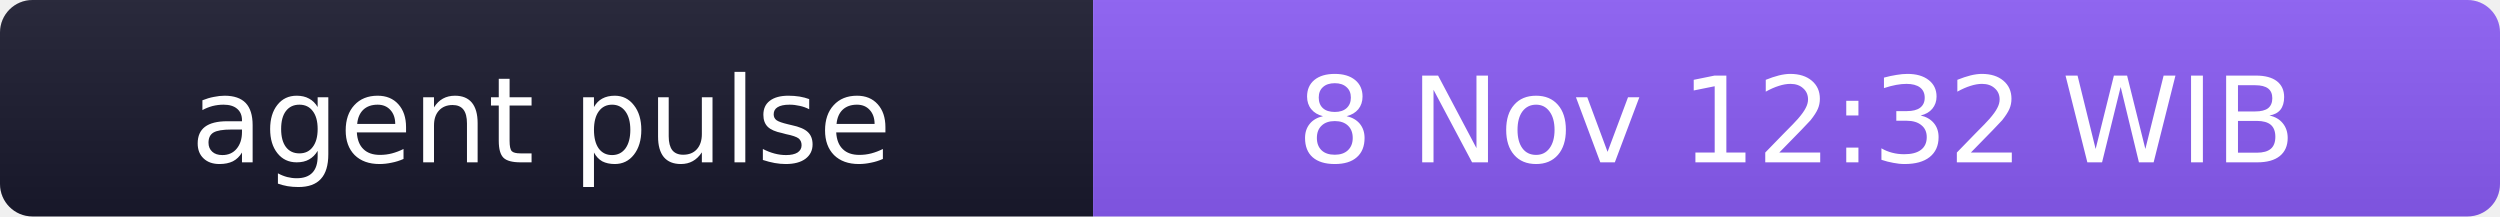
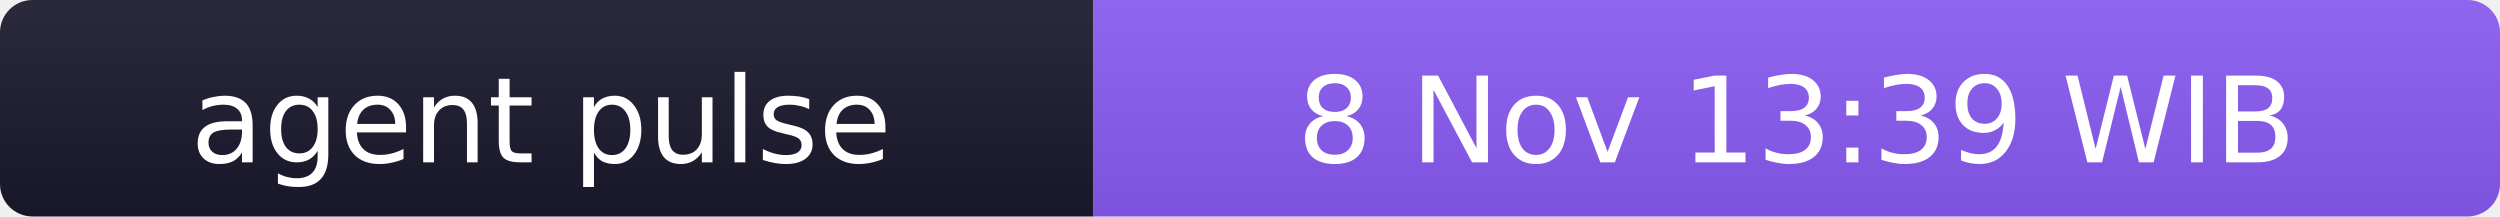
- <svg xmlns="http://www.w3.org/2000/svg" width="231" height="20" role="img" aria-label="agent pulse: 8 Nov 12:32 WIB">
+ <svg xmlns="http://www.w3.org/2000/svg" width="231" height="20" role="img" aria-label="agent pulse: 8 Nov 13:39 WIB">
  <linearGradient id="s" x2="0" y2="100%">
    <stop offset="0" stop-color="#bbb" stop-opacity=".1" />
    <stop offset="1" stop-opacity=".1" />
  </linearGradient>
  <clipPath id="r">
    <rect width="231" height="20" rx="3" fill="#fff" />
  </clipPath>
  <g clip-path="url(#r)">
    <rect width="101" height="20" fill="#1a1a2e" />
    <rect x="101" width="130" height="20" fill="#8b5cf6" />
    <rect width="231" height="20" fill="url(#s)" />
  </g>
  <g fill="#fff" text-anchor="middle" font-family="Verdana,Geneva,DejaVu Sans,sans-serif" font-size="11">
    <text x="50" y="15">agent pulse</text>
-     <text x="166" y="15">8 Nov 12:32 WIB</text>
+     <text x="166" y="15">8 Nov 13:39 WIB</text>
  </g>
</svg>
